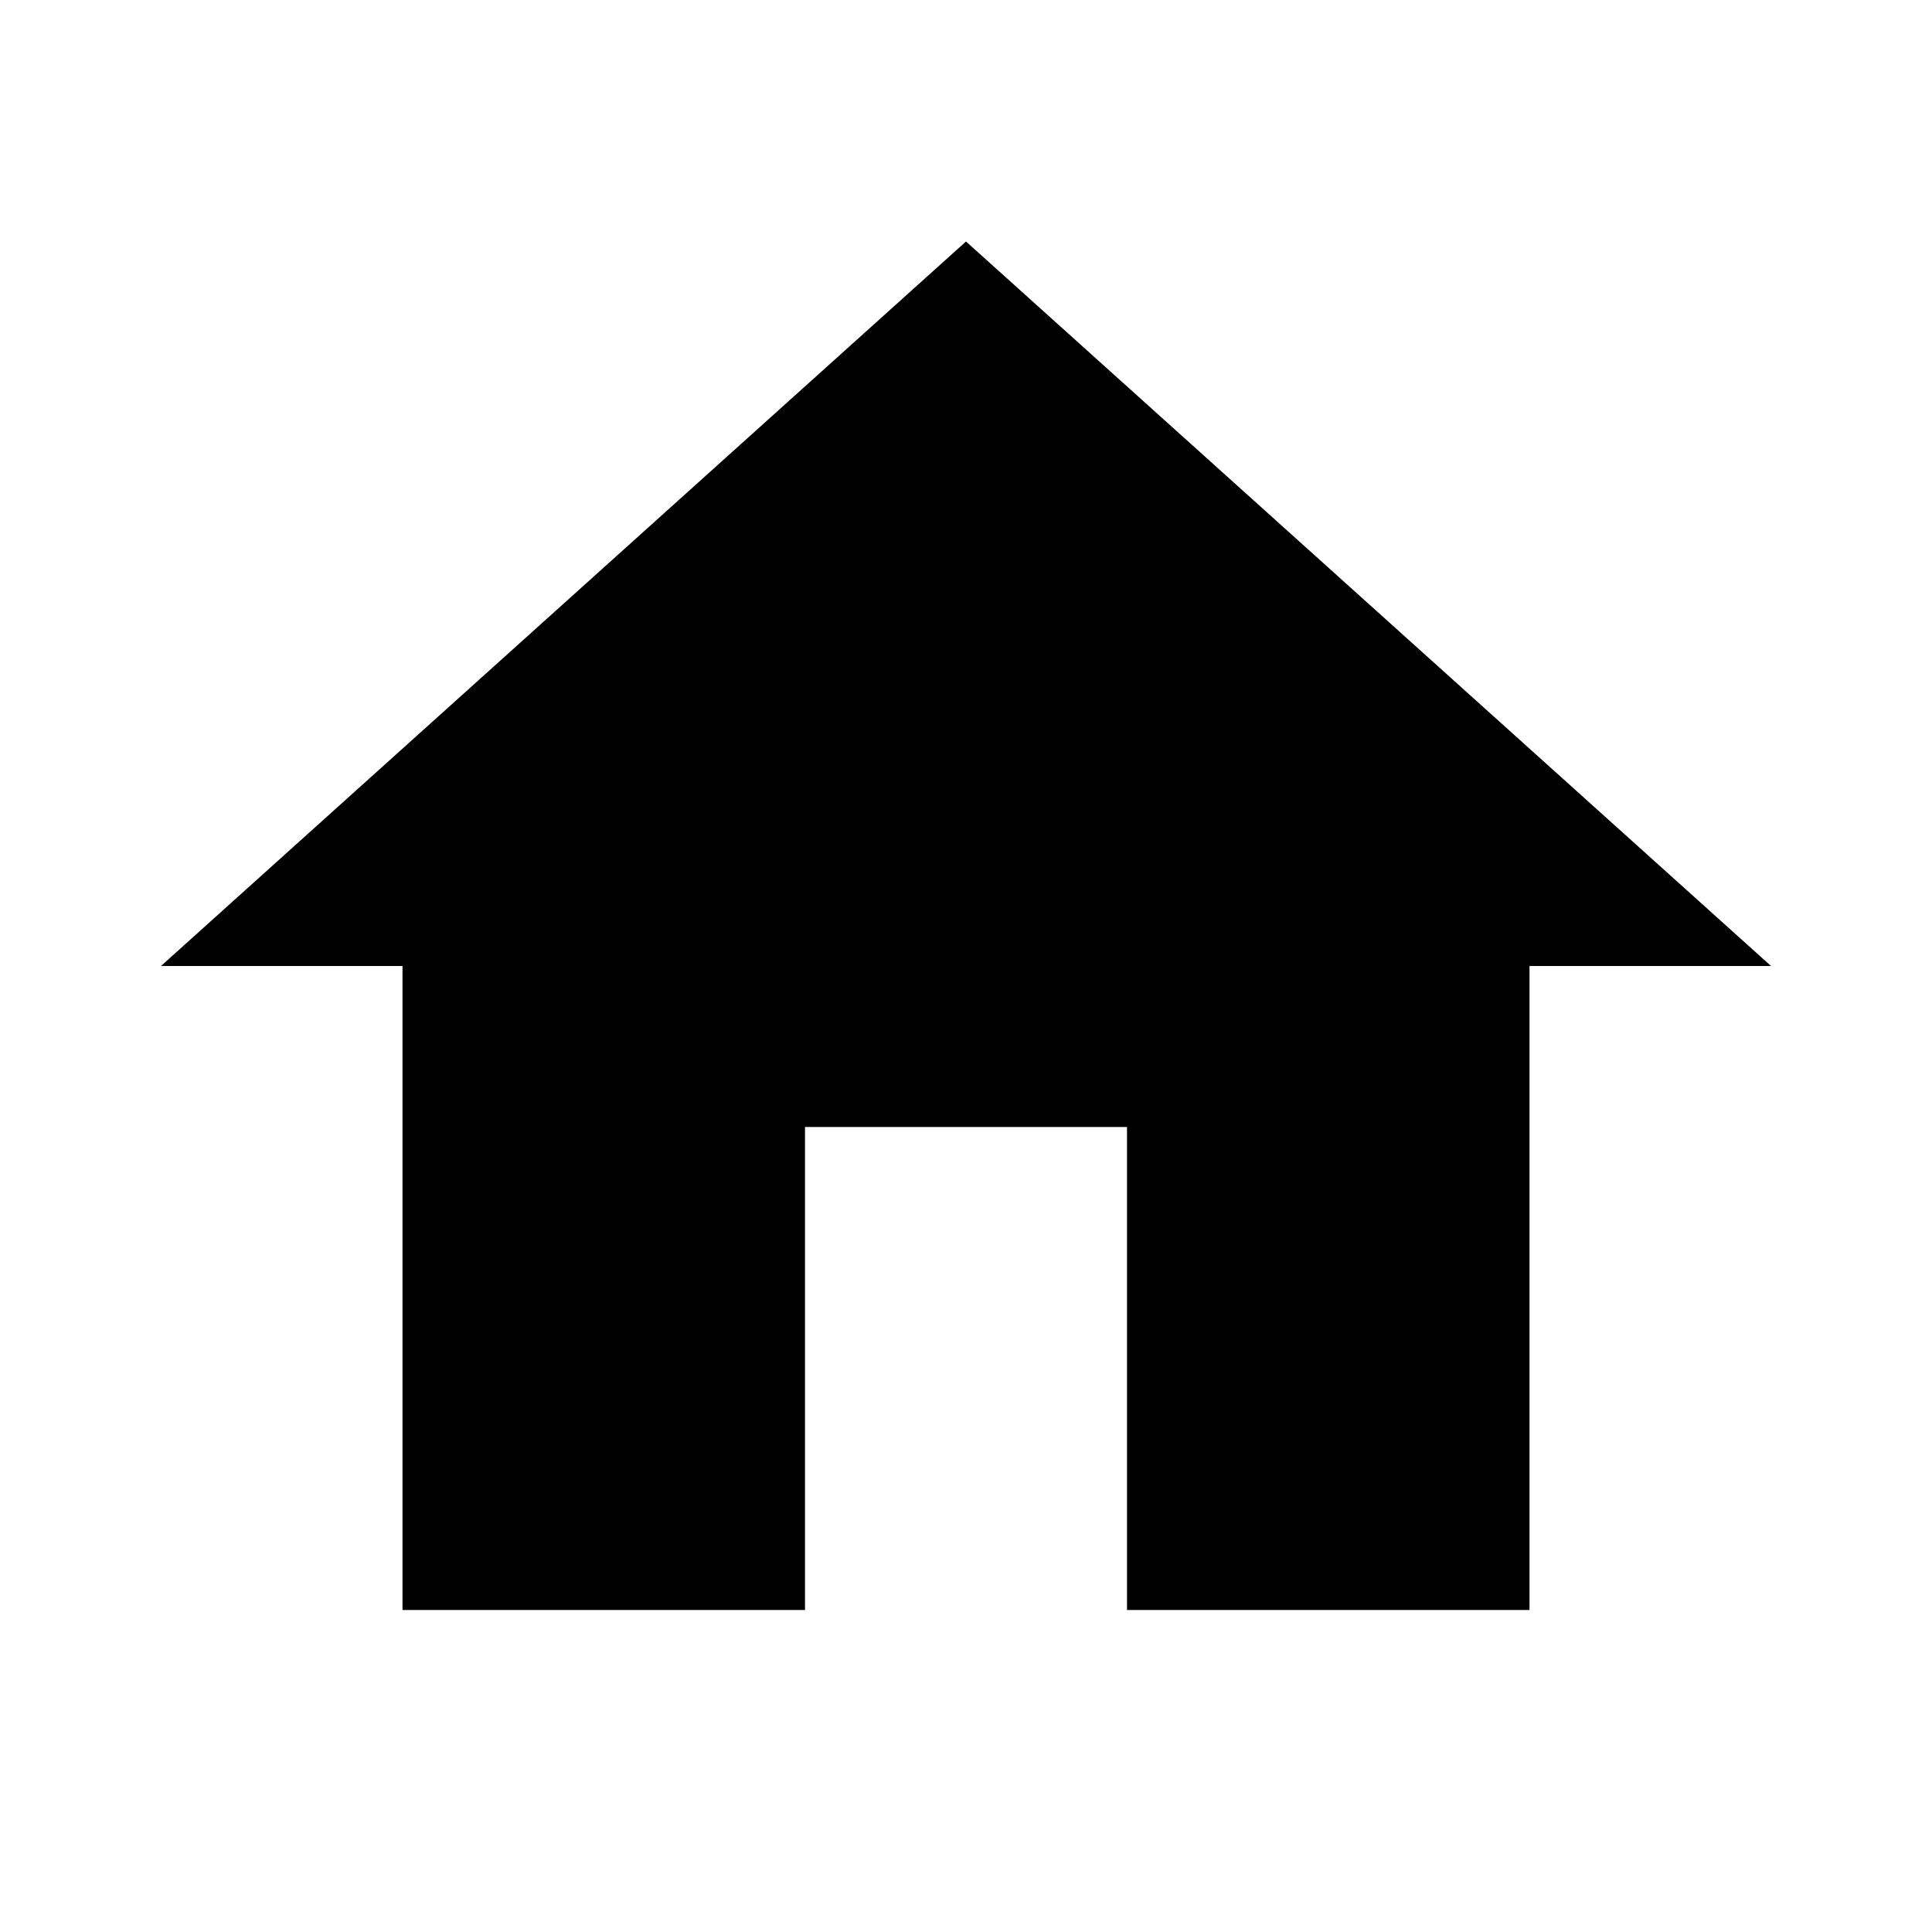
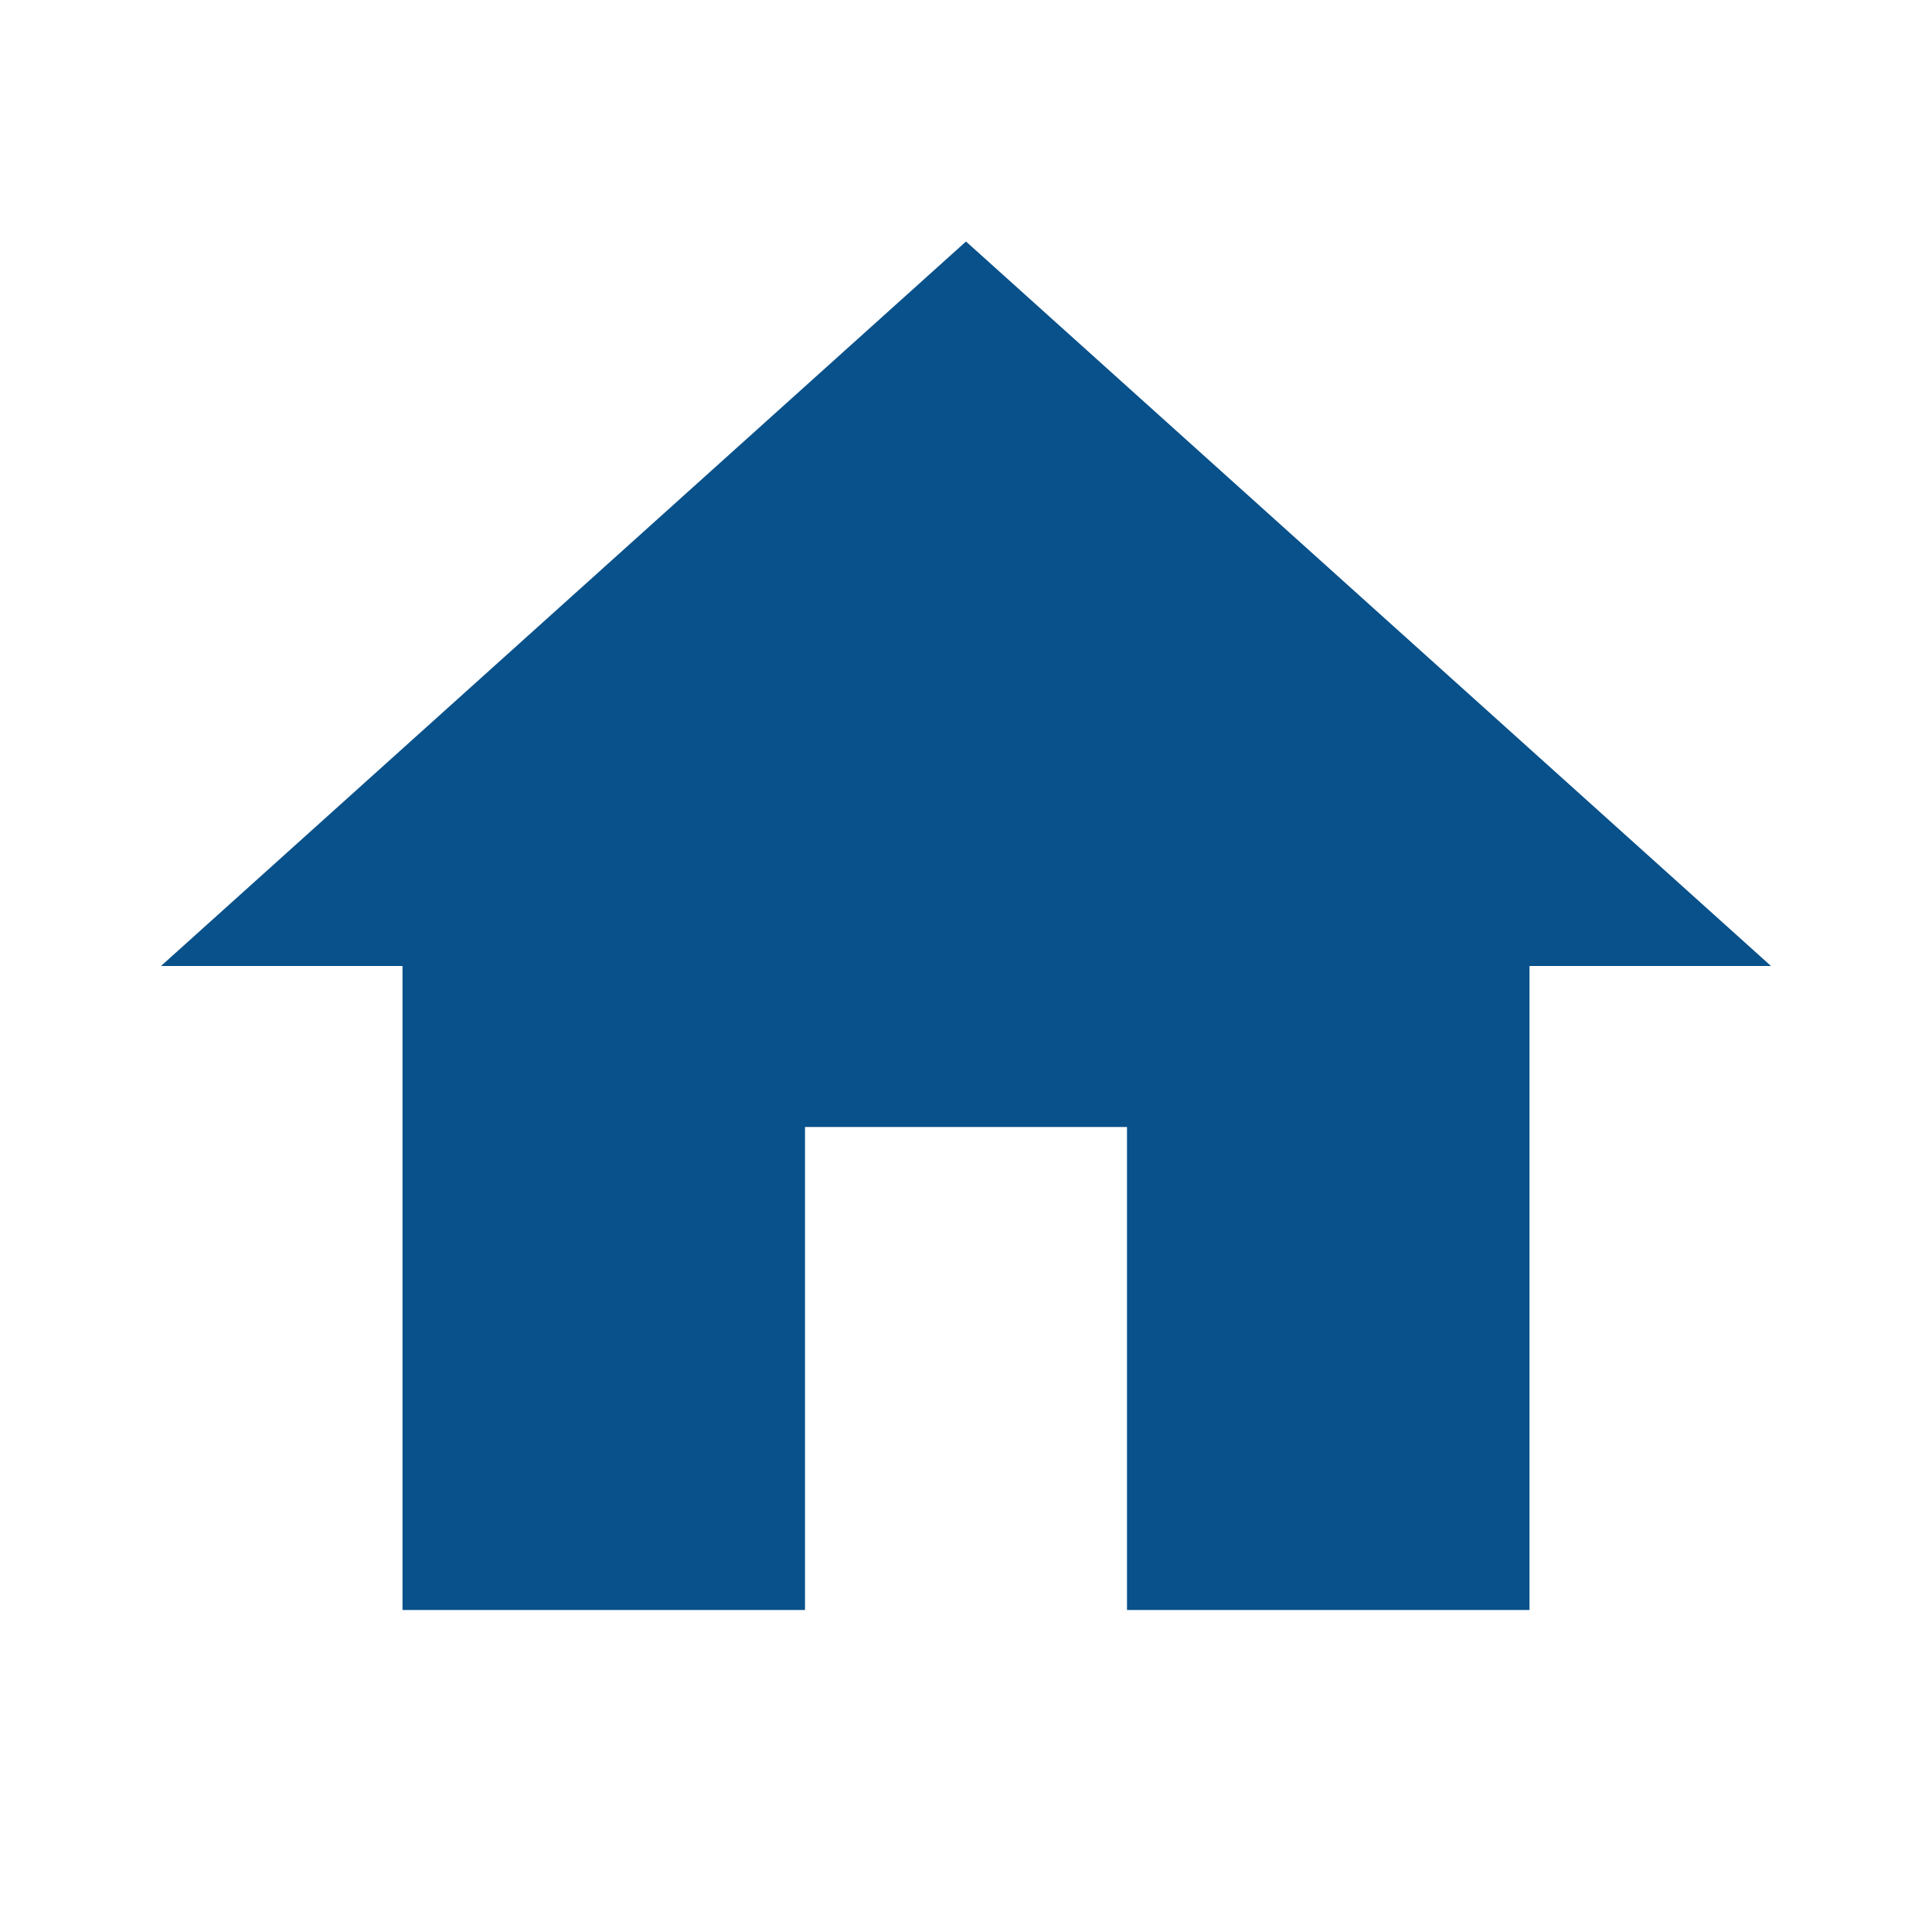
- <svg xmlns="http://www.w3.org/2000/svg" width="24" height="24" viewBox="0 0 24 24">
+ <svg xmlns="http://www.w3.org/2000/svg" width="24" height="24" fill="#08518B" viewBox="0 0 24 24">
  <path d="M10 20v-6h4v6h5v-8h3L12 3 2 12h3v8z" />
  <path d="M0 0h24v24H0z" fill="none" />
</svg>
